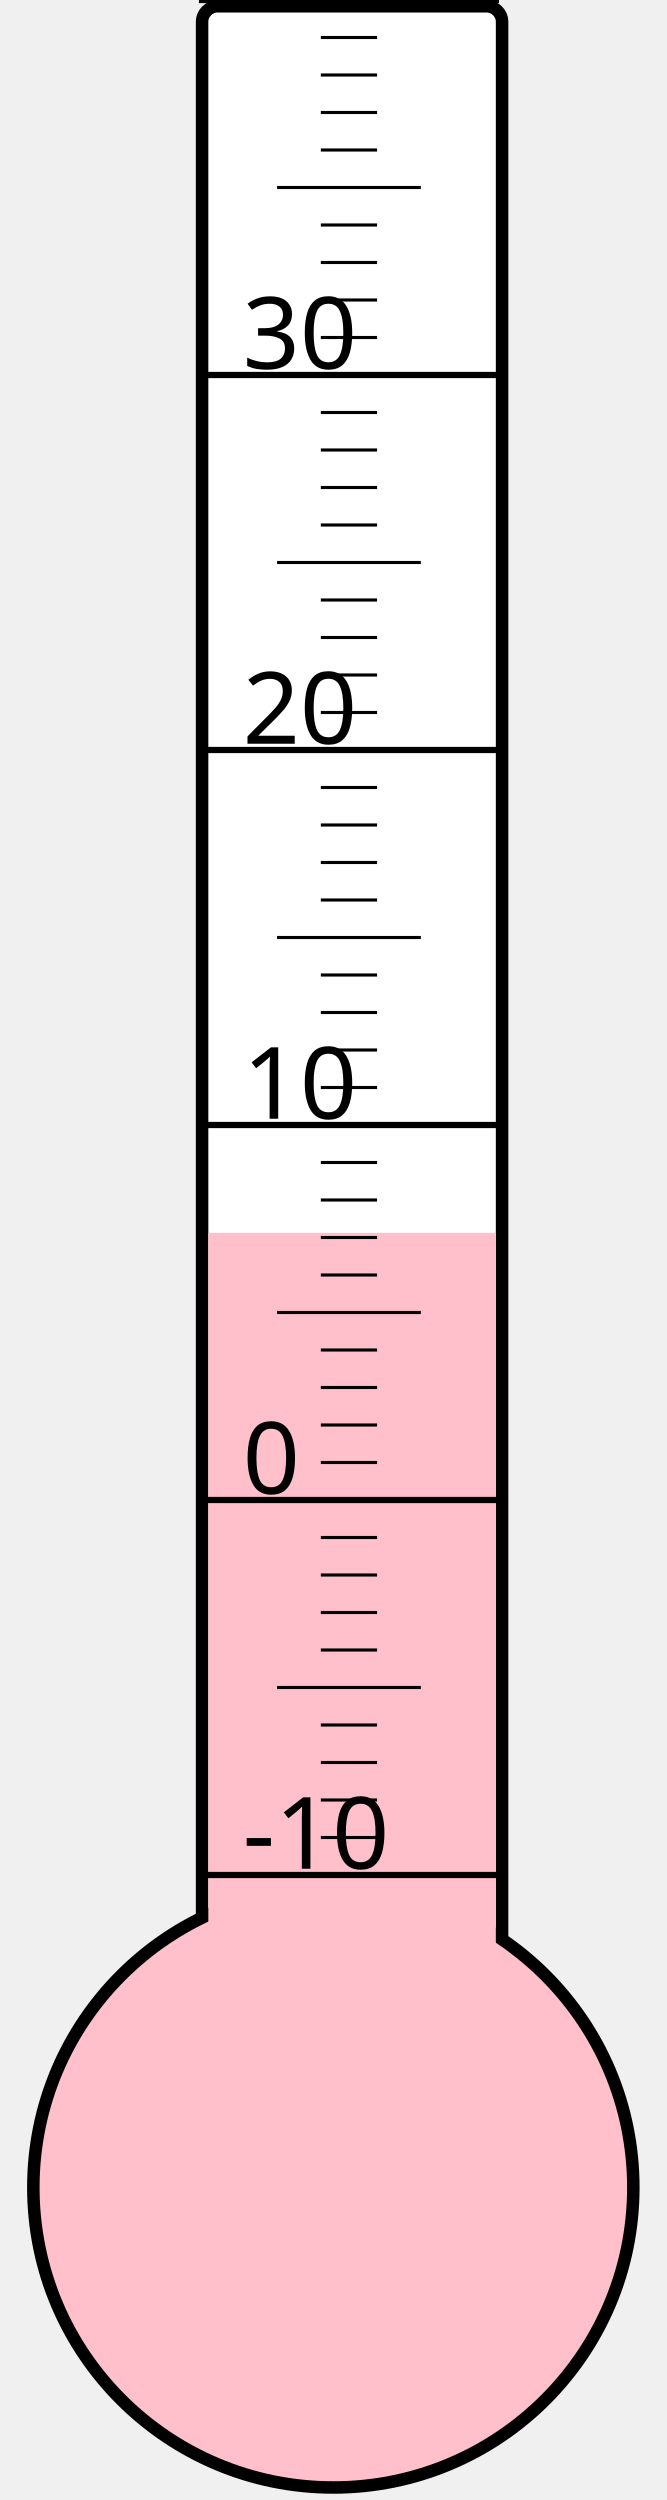
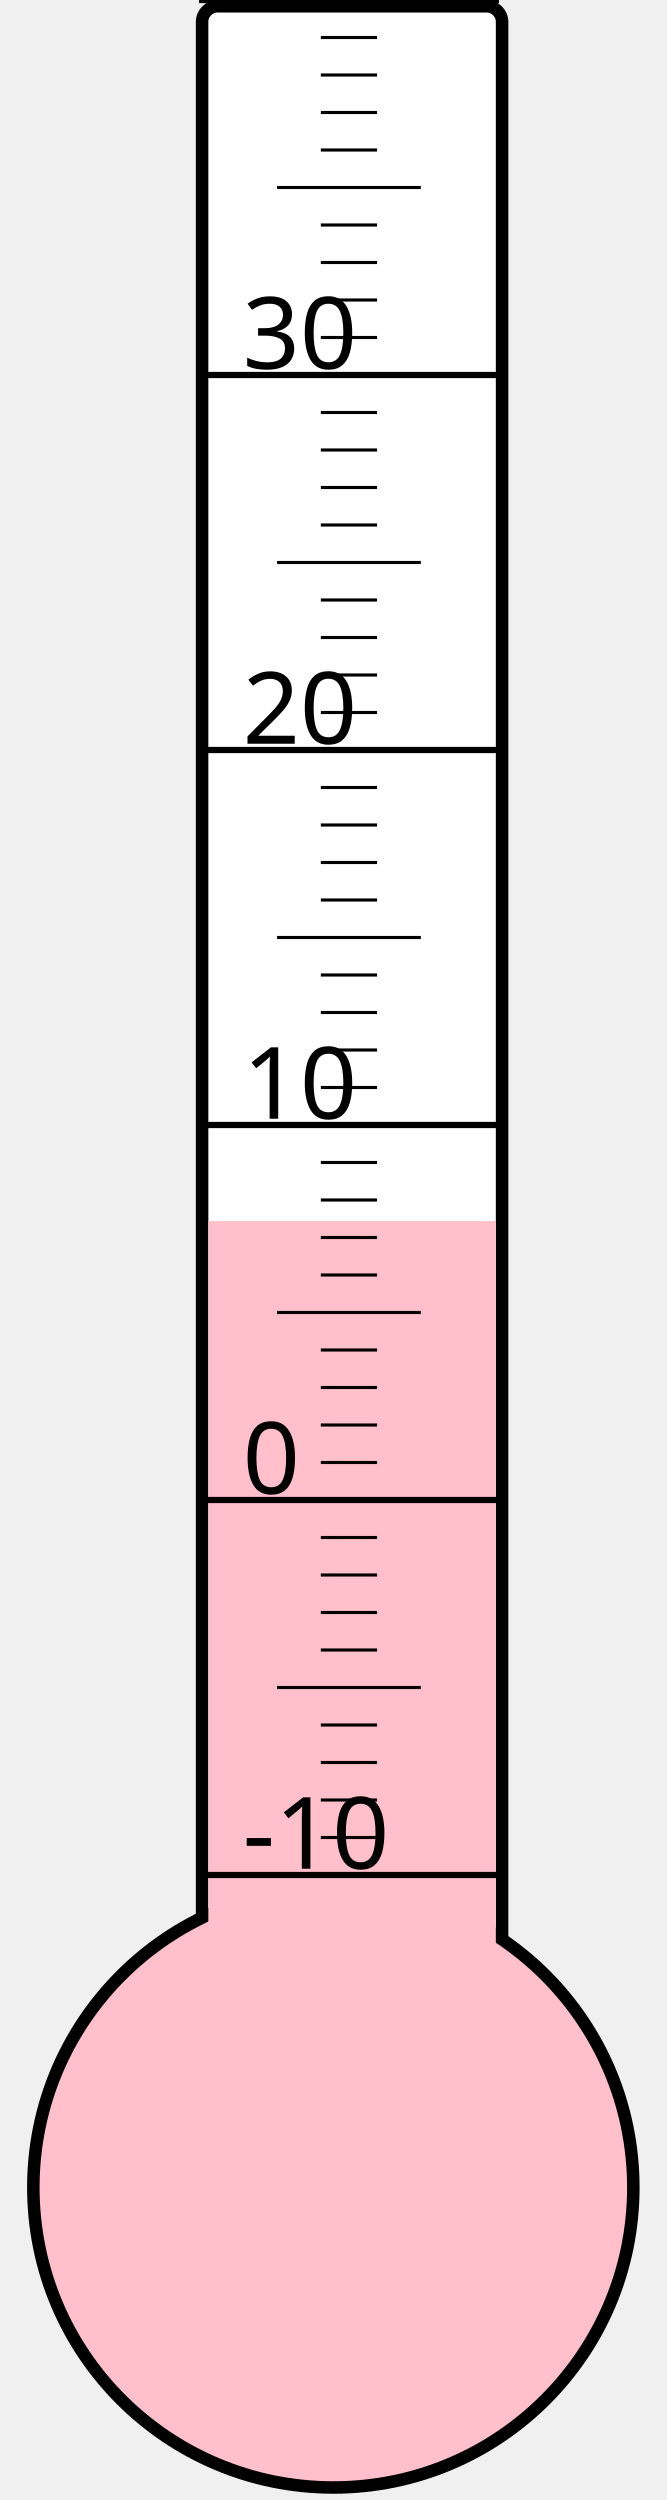
<svg xmlns="http://www.w3.org/2000/svg" width="40px" height="150px" viewBox="0 0 200 800">
  <rect width="200" height="800" x="0" y="0" style="fill: #ffffeb; fill-opacity: 0;" />
  <rect width="96" height="680" x="58" y="2" rx="5" ry="5" style="fill: white; fill-opacity: 1; stroke: black; stroke-width: 4;" />
  <circle cx="100" cy="700" r="96" style="fill: pink; stroke: black; stroke-width: 4;" />
-   <rect width="92" height="305.5" x="60" y="394.5" style="fill: pink; fill-opacity: 1; stroke-width: 0;" />
+   <rect width="92" height="309.25" x="60" y="390.75" style="fill: pink; fill-opacity: 1; stroke-width: 0;" />
  <text x="71" y="598" style="font-family: sans-serif; font-size: 24pt;">-10</text>
  <text x="71" y="478" style="font-family: sans-serif; font-size: 24pt;">0</text>
  <text x="71" y="358" style="font-family: sans-serif; font-size: 24pt;">10</text>
  <text x="71" y="238" style="font-family: sans-serif; font-size: 24pt;">20</text>
  <text x="71" y="118" style="font-family: sans-serif; font-size: 24pt;">30</text>
  <g style="stroke: black;">
    <line x1="57" y1="600" x2="153" y2="600" style="stroke-width: 2;" />
    <line x1="96" y1="588" x2="114" y2="588" style="stroke-width: 1;" />
    <line x1="96" y1="576" x2="114" y2="576" style="stroke-width: 1;" />
    <line x1="96" y1="564" x2="114" y2="564" style="stroke-width: 1;" />
    <line x1="96" y1="552" x2="114" y2="552" style="stroke-width: 1;" />
    <line x1="82" y1="540" x2="128" y2="540" style="stroke-width: 1;" />
    <line x1="96" y1="528" x2="114" y2="528" style="stroke-width: 1;" />
    <line x1="96" y1="516" x2="114" y2="516" style="stroke-width: 1;" />
    <line x1="96" y1="504" x2="114" y2="504" style="stroke-width: 1;" />
    <line x1="96" y1="492" x2="114" y2="492" style="stroke-width: 1;" />
    <line x1="57" y1="480" x2="153" y2="480" style="stroke-width: 2;" />
    <line x1="96" y1="468" x2="114" y2="468" style="stroke-width: 1;" />
    <line x1="96" y1="456" x2="114" y2="456" style="stroke-width: 1;" />
    <line x1="96" y1="444" x2="114" y2="444" style="stroke-width: 1;" />
    <line x1="96" y1="432" x2="114" y2="432" style="stroke-width: 1;" />
    <line x1="82" y1="420" x2="128" y2="420" style="stroke-width: 1;" />
    <line x1="96" y1="408" x2="114" y2="408" style="stroke-width: 1;" />
    <line x1="96" y1="396" x2="114" y2="396" style="stroke-width: 1;" />
    <line x1="96" y1="384" x2="114" y2="384" style="stroke-width: 1;" />
    <line x1="96" y1="372" x2="114" y2="372" style="stroke-width: 1;" />
    <line x1="57" y1="360" x2="153" y2="360" style="stroke-width: 2;" />
    <line x1="96" y1="348" x2="114" y2="348" style="stroke-width: 1;" />
    <line x1="96" y1="336" x2="114" y2="336" style="stroke-width: 1;" />
    <line x1="96" y1="324" x2="114" y2="324" style="stroke-width: 1;" />
    <line x1="96" y1="312" x2="114" y2="312" style="stroke-width: 1;" />
    <line x1="82" y1="300" x2="128" y2="300" style="stroke-width: 1;" />
    <line x1="96" y1="288" x2="114" y2="288" style="stroke-width: 1;" />
    <line x1="96" y1="276" x2="114" y2="276" style="stroke-width: 1;" />
    <line x1="96" y1="264" x2="114" y2="264" style="stroke-width: 1;" />
    <line x1="96" y1="252" x2="114" y2="252" style="stroke-width: 1;" />
    <line x1="57" y1="240" x2="153" y2="240" style="stroke-width: 2;" />
    <line x1="96" y1="228" x2="114" y2="228" style="stroke-width: 1;" />
    <line x1="96" y1="216" x2="114" y2="216" style="stroke-width: 1;" />
    <line x1="96" y1="204" x2="114" y2="204" style="stroke-width: 1;" />
    <line x1="96" y1="192" x2="114" y2="192" style="stroke-width: 1;" />
    <line x1="82" y1="180" x2="128" y2="180" style="stroke-width: 1;" />
    <line x1="96" y1="168" x2="114" y2="168" style="stroke-width: 1;" />
    <line x1="96" y1="156" x2="114" y2="156" style="stroke-width: 1;" />
    <line x1="96" y1="144" x2="114" y2="144" style="stroke-width: 1;" />
    <line x1="96" y1="132" x2="114" y2="132" style="stroke-width: 1;" />
    <line x1="57" y1="120" x2="153" y2="120" style="stroke-width: 2;" />
    <line x1="96" y1="108" x2="114" y2="108" style="stroke-width: 1;" />
    <line x1="96" y1="96" x2="114" y2="96" style="stroke-width: 1;" />
    <line x1="96" y1="84" x2="114" y2="84" style="stroke-width: 1;" />
    <line x1="96" y1="72" x2="114" y2="72" style="stroke-width: 1;" />
    <line x1="82" y1="60" x2="128" y2="60" style="stroke-width: 1;" />
    <line x1="96" y1="48" x2="114" y2="48" style="stroke-width: 1;" />
    <line x1="96" y1="36" x2="114" y2="36" style="stroke-width: 1;" />
    <line x1="96" y1="24" x2="114" y2="24" style="stroke-width: 1;" />
    <line x1="96" y1="12" x2="114" y2="12" style="stroke-width: 1;" />
    <line x1="57" y1="0" x2="153" y2="0" style="stroke-width: 2;" />
  </g>
</svg>
